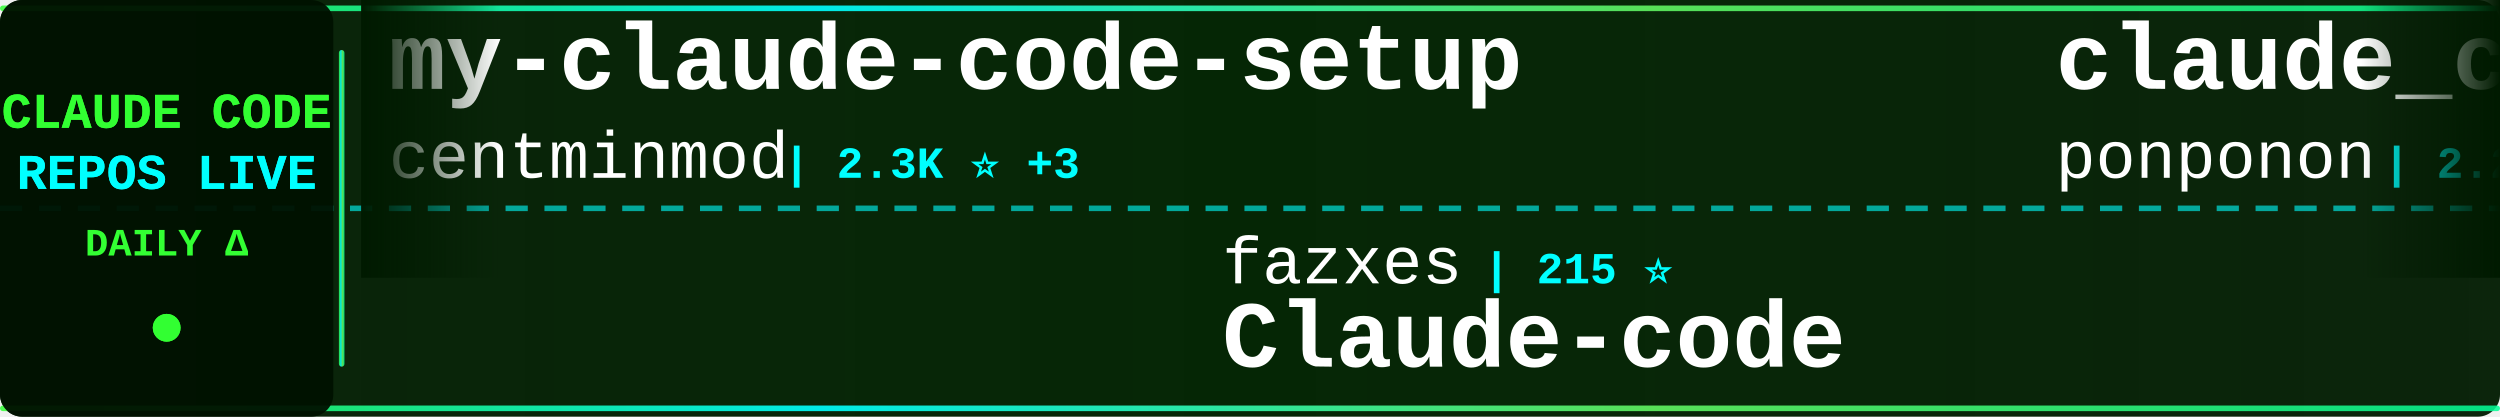
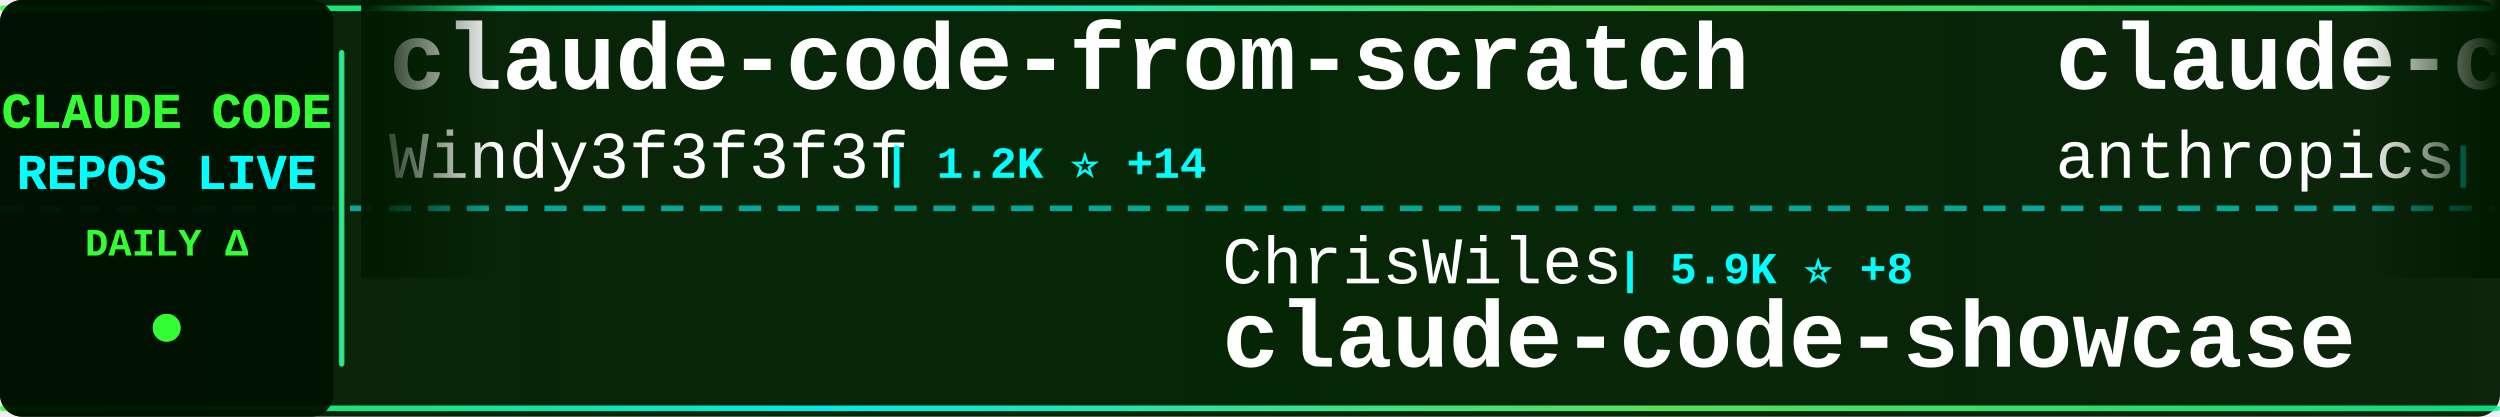
<svg xmlns="http://www.w3.org/2000/svg" width="900" height="150">
  <defs>
    <linearGradient id="tickerBg" x1="0%" y1="0%" x2="100%" y2="0%">
      <stop offset="0%" style="stop-color:#001a00;stop-opacity:0.95" />
      <stop offset="50%" style="stop-color:#002200;stop-opacity:0.98" />
      <stop offset="100%" style="stop-color:#001a00;stop-opacity:0.95" />
    </linearGradient>
    <linearGradient id="borderGrad" x1="0%" y1="0%" x2="100%" y2="0%">
      <stop offset="0%" style="stop-color:#33ff33;stop-opacity:0.85">
        <animate attributeName="stop-opacity" values="0.85;1;0.85" dur="2s" repeatCount="indefinite" />
      </stop>
      <stop offset="33%" style="stop-color:#00ffff;stop-opacity:0.9">
        <animate attributeName="stop-opacity" values="0.9;1;0.9" dur="2.2s" repeatCount="indefinite" />
      </stop>
      <stop offset="66%" style="stop-color:#66ff66;stop-opacity:0.85">
        <animate attributeName="stop-opacity" values="0.85;1;0.85" dur="1.8s" repeatCount="indefinite" />
      </stop>
      <stop offset="100%" style="stop-color:#00ff99;stop-opacity:0.85">
        <animate attributeName="stop-opacity" values="0.85;1;0.85" dur="2s" repeatCount="indefinite" />
      </stop>
    </linearGradient>
    <filter id="textGlow">
      <feGaussianBlur stdDeviation="0.1" result="coloredBlur" />
      <feMerge>
        <feMergeNode in="coloredBlur" />
        <feMergeNode in="SourceGraphic" />
      </feMerge>
    </filter>
    <filter id="metricGlow">
      <feGaussianBlur stdDeviation="0.2" result="coloredBlur" />
      <feMerge>
        <feMergeNode in="coloredBlur" />
        <feMergeNode in="SourceGraphic" />
      </feMerge>
    </filter>
    <linearGradient id="leftFade" x1="0%" y1="0%" x2="100%" y2="0%">
      <stop offset="0%" style="stop-color:#001a00;stop-opacity:1" />
      <stop offset="100%" style="stop-color:#001a00;stop-opacity:0" />
    </linearGradient>
    <linearGradient id="rightFade" x1="0%" y1="0%" x2="100%" y2="0%">
      <stop offset="0%" style="stop-color:#001a00;stop-opacity:0" />
      <stop offset="100%" style="stop-color:#001a00;stop-opacity:1" />
    </linearGradient>
  </defs>
  <rect width="900" height="150" fill="url(#tickerBg)" rx="8" />
  <rect x="0" y="2" width="900" height="2" fill="url(#borderGrad)" rx="1" />
  <rect x="0" y="146" width="900" height="2" fill="url(#borderGrad)" rx="1" />
  <line x1="0" y1="75" x2="900" y2="75" stroke="#00ffff" stroke-width="2" stroke-dasharray="8 6" opacity="0.6" />
  <rect x="0" y="0" width="120" height="150" fill="#001100" opacity="0.95" rx="8" />
  <text x="60" y="46" font-family="'Courier New', monospace" font-size="18" font-weight="bold" fill="#33ff33" text-anchor="middle" filter="url(#textGlow)">
    CLAUDE CODE
  </text>
  <text x="60" y="68" font-family="'Courier New', monospace" font-size="18" font-weight="bold" fill="#00ffff" text-anchor="middle" filter="url(#textGlow)">
    REPOS LIVE
  </text>
  <text x="60" y="92" font-family="'Courier New', monospace" font-size="14" font-weight="bold" fill="#33ff33" text-anchor="middle">
    DAILY Δ
  </text>
  <circle cx="60" cy="118" r="5" fill="#33ff33" filter="url(#metricGlow)">
    <animate attributeName="r" values="4;6;4" dur="1.5s" repeatCount="indefinite" />
    <animate attributeName="opacity" values="0.6;1;0.6" dur="1.5s" repeatCount="indefinite" />
  </circle>
  <rect x="122" y="18" width="2" height="114" fill="url(#borderGrad)" rx="1" />
  <clipPath id="tickerClip">
    <rect x="130" y="0" width="770" height="150" />
  </clipPath>
  <g clip-path="url(#tickerClip)">
    <g id="tickerItems">
      <animateTransform attributeName="transform" attributeType="XML" type="translate" from="0 0" to="-3000 0" dur="54s" repeatCount="indefinite" />
      <g transform="translate(0, 0)">
-         <text x="140" y="32" font-family="'Courier New', monospace" font-size="34" font-weight="bold" fill="#ffffff">my-claude-code-setup</text>
-         <text x="140" y="64" font-family="'Courier New', monospace" font-size="24" font-weight="normal" fill="#ffffff" opacity="1.0">centminmod</text>
-         <text x="282" y="64" font-family="'Courier New', monospace" font-size="16" font-weight="bold" fill="#00ffff"> | 2.3K ⭐ +3</text>
+         <text x="140" y="32" font-family="'Courier New', monospace" font-size="34" font-weight="bold" fill="#ffffff">claude-code-from-scratch</text>
+         <text x="140" y="64" font-family="'Courier New', monospace" font-size="24" font-weight="normal" fill="#ffffff" opacity="1.0">Windy3f3f3f3f</text>
+         <text x="318" y="64" font-family="'Courier New', monospace" font-size="16" font-weight="bold" fill="#00ffff"> | 1.2K ⭐ +14</text>
      </g>
      <g transform="translate(300, 0)">
-         <text x="140" y="102" font-family="'Courier New', monospace" font-size="24" font-weight="normal" fill="#ffffff" opacity="1.0">fazxes</text>
-         <text x="234" y="102" font-family="'Courier New', monospace" font-size="16" font-weight="bold" fill="#00ffff"> | 215 ⭐</text>
-         <text x="140" y="132" font-family="'Courier New', monospace" font-size="34" font-weight="bold" fill="#ffffff">Claude-code</text>
+         <text x="140" y="102" font-family="'Courier New', monospace" font-size="24" font-weight="normal" fill="#ffffff" opacity="1.0">ChrisWiles</text>
+         <text x="282" y="102" font-family="'Courier New', monospace" font-size="16" font-weight="bold" fill="#00ffff"> | 5.9K ⭐ +8</text>
+         <text x="140" y="132" font-family="'Courier New', monospace" font-size="34" font-weight="bold" fill="#ffffff">claude-code-showcase</text>
      </g>
      <g transform="translate(600, 0)">
-         <text x="140" y="32" font-family="'Courier New', monospace" font-size="34" font-weight="bold" fill="#ffffff">claude_code_src</text>
-         <text x="140" y="64" font-family="'Courier New', monospace" font-size="24" font-weight="normal" fill="#ffffff" opacity="1.0">ponponon</text>
-         <text x="258" y="64" font-family="'Courier New', monospace" font-size="16" font-weight="bold" fill="#00ffff"> | 2.2K ⭐ +1</text>
+         <text x="140" y="32" font-family="'Courier New', monospace" font-size="34" font-weight="bold" fill="#ffffff">claude-code-action</text>
+         <text x="140" y="64" font-family="'Courier New', monospace" font-size="24" font-weight="normal" fill="#ffffff" opacity="1.0">anthropics</text>
+         <text x="282" y="64" font-family="'Courier New', monospace" font-size="16" font-weight="bold" fill="#00ffff"> | 7.5K ⭐ +20</text>
      </g>
      <g transform="translate(900, 0)">
-         <text x="140" y="102" font-family="'Courier New', monospace" font-size="24" font-weight="normal" fill="#ffffff" opacity="1.0">forrestchang</text>
-         <text x="306" y="102" font-family="'Courier New', monospace" font-size="16" font-weight="bold" fill="#00ffff"> | 127.1K ⭐ +1.7K</text>
-         <text x="140" y="132" font-family="'Courier New', monospace" font-size="34" font-weight="bold" fill="#ffffff">andrej-karpathy-skills</text>
+         <text x="140" y="102" font-family="'Courier New', monospace" font-size="24" font-weight="normal" fill="#ffffff" opacity="1.0">777genius</text>
+         <text x="270" y="102" font-family="'Courier New', monospace" font-size="16" font-weight="bold" fill="#00ffff"> | 911 ⭐</text>
+         <text x="140" y="132" font-family="'Courier New', monospace" font-size="34" font-weight="bold" fill="#ffffff">claude-code-source-code</text>
      </g>
      <g transform="translate(1200, 0)">
-         <text x="140" y="32" font-family="'Courier New', monospace" font-size="34" font-weight="bold" fill="#ffffff">claude-code-sub-agents</text>
-         <text x="140" y="64" font-family="'Courier New', monospace" font-size="24" font-weight="normal" fill="#ffffff" opacity="1.0">lst97</text>
-         <text x="222" y="64" font-family="'Courier New', monospace" font-size="16" font-weight="bold" fill="#00ffff"> | 1.6K ⭐ +1</text>
+         <text x="140" y="32" font-family="'Courier New', monospace" font-size="34" font-weight="bold" fill="#ffffff">claude-code-workflows</text>
+         <text x="140" y="64" font-family="'Courier New', monospace" font-size="24" font-weight="normal" fill="#ffffff" opacity="1.0">OneRedOak</text>
+         <text x="270" y="64" font-family="'Courier New', monospace" font-size="16" font-weight="bold" fill="#00ffff"> | 3.8K ⭐</text>
      </g>
      <g transform="translate(1500, 0)">
-         <text x="140" y="102" font-family="'Courier New', monospace" font-size="24" font-weight="normal" fill="#ffffff" opacity="1.0">darcyegb</text>
-         <text x="258" y="102" font-family="'Courier New', monospace" font-size="16" font-weight="bold" fill="#00ffff"> | 690 ⭐ +1</text>
-         <text x="140" y="132" font-family="'Courier New', monospace" font-size="34" font-weight="bold" fill="#ffffff">ClaudeCodeAgents</text>
+         <text x="140" y="102" font-family="'Courier New', monospace" font-size="24" font-weight="normal" fill="#ffffff" opacity="1.0">lintsinghua</text>
+         <text x="294" y="102" font-family="'Courier New', monospace" font-size="16" font-weight="bold" fill="#00ffff"> | 3.2K ⭐ +30</text>
+         <text x="140" y="132" font-family="'Courier New', monospace" font-size="34" font-weight="bold" fill="#ffffff">claude-code-book</text>
      </g>
      <g transform="translate(1800, 0)">
-         <text x="140" y="32" font-family="'Courier New', monospace" font-size="34" font-weight="bold" fill="#ffffff">edmunds-claude-code</text>
-         <text x="140" y="64" font-family="'Courier New', monospace" font-size="24" font-weight="normal" fill="#ffffff" opacity="1.0">edmund-io</text>
-         <text x="270" y="64" font-family="'Courier New', monospace" font-size="16" font-weight="bold" fill="#00ffff"> | 1.4K ⭐ +3</text>
+         <text x="140" y="32" font-family="'Courier New', monospace" font-size="34" font-weight="bold" fill="#ffffff">oh-my-claudecode</text>
+         <text x="140" y="64" font-family="'Courier New', monospace" font-size="24" font-weight="normal" fill="#ffffff" opacity="1.0">Yeachan-Heo</text>
+         <text x="294" y="64" font-family="'Courier New', monospace" font-size="16" font-weight="bold" fill="#00ffff"> | 33.6K ⭐ +153</text>
      </g>
      <g transform="translate(2100, 0)">
-         <text x="140" y="102" font-family="'Courier New', monospace" font-size="24" font-weight="normal" fill="#ffffff" opacity="1.0">musistudio</text>
-         <text x="282" y="102" font-family="'Courier New', monospace" font-size="16" font-weight="bold" fill="#00ffff"> | 33.9K ⭐ +48</text>
-         <text x="140" y="132" font-family="'Courier New', monospace" font-size="34" font-weight="bold" fill="#ffffff">claude-code-router</text>
+         <text x="140" y="102" font-family="'Courier New', monospace" font-size="24" font-weight="normal" fill="#ffffff" opacity="1.0">Piebald-AI</text>
+         <text x="282" y="102" font-family="'Courier New', monospace" font-size="16" font-weight="bold" fill="#00ffff"> | 10.2K ⭐ +33</text>
+         <text x="140" y="132" font-family="'Courier New', monospace" font-size="34" font-weight="bold" fill="#ffffff">claude-code-system-promp...</text>
      </g>
      <g transform="translate(2400, 0)">
-         <text x="140" y="32" font-family="'Courier New', monospace" font-size="34" font-weight="bold" fill="#ffffff">claude-code-book</text>
-         <text x="140" y="64" font-family="'Courier New', monospace" font-size="24" font-weight="normal" fill="#ffffff" opacity="1.0">lintsinghua</text>
-         <text x="294" y="64" font-family="'Courier New', monospace" font-size="16" font-weight="bold" fill="#00ffff"> | 3.2K ⭐ +29</text>
+         <text x="140" y="32" font-family="'Courier New', monospace" font-size="34" font-weight="bold" fill="#ffffff">claude-code</text>
+         <text x="140" y="64" font-family="'Courier New', monospace" font-size="24" font-weight="normal" fill="#ffffff" opacity="1.0">isboyjc</text>
+         <text x="246" y="64" font-family="'Courier New', monospace" font-size="16" font-weight="bold" fill="#00ffff"> | 157 ⭐ +1</text>
      </g>
      <g transform="translate(2700, 0)">
-         <text x="140" y="102" font-family="'Courier New', monospace" font-size="24" font-weight="normal" fill="#ffffff" opacity="1.0">pedrohcgs</text>
-         <text x="270" y="102" font-family="'Courier New', monospace" font-size="16" font-weight="bold" fill="#00ffff"> | 1.1K ⭐ +1</text>
-         <text x="140" y="132" font-family="'Courier New', monospace" font-size="34" font-weight="bold" fill="#ffffff">claude-code-my-workflow</text>
+         <text x="140" y="102" font-family="'Courier New', monospace" font-size="24" font-weight="normal" fill="#ffffff" opacity="1.0">claude-code-best</text>
+         <text x="354" y="102" font-family="'Courier New', monospace" font-size="16" font-weight="bold" fill="#00ffff"> | 18.1K ⭐ +72</text>
+         <text x="140" y="132" font-family="'Courier New', monospace" font-size="34" font-weight="bold" fill="#ffffff">claude-code</text>
      </g>
      <g transform="translate(3000, 0)">
-         <text x="140" y="32" font-family="'Courier New', monospace" font-size="34" font-weight="bold" fill="#ffffff">my-claude-code-setup</text>
-         <text x="140" y="64" font-family="'Courier New', monospace" font-size="24" font-weight="normal" fill="#ffffff" opacity="1.0">centminmod</text>
-         <text x="282" y="64" font-family="'Courier New', monospace" font-size="16" font-weight="bold" fill="#00ffff"> | 2.3K ⭐ +3</text>
+         <text x="140" y="32" font-family="'Courier New', monospace" font-size="34" font-weight="bold" fill="#ffffff">claude-code-from-scratch</text>
+         <text x="140" y="64" font-family="'Courier New', monospace" font-size="24" font-weight="normal" fill="#ffffff" opacity="1.0">Windy3f3f3f3f</text>
+         <text x="318" y="64" font-family="'Courier New', monospace" font-size="16" font-weight="bold" fill="#00ffff"> | 1.2K ⭐ +14</text>
      </g>
      <g transform="translate(3300, 0)">
-         <text x="140" y="102" font-family="'Courier New', monospace" font-size="24" font-weight="normal" fill="#ffffff" opacity="1.0">fazxes</text>
-         <text x="234" y="102" font-family="'Courier New', monospace" font-size="16" font-weight="bold" fill="#00ffff"> | 215 ⭐</text>
-         <text x="140" y="132" font-family="'Courier New', monospace" font-size="34" font-weight="bold" fill="#ffffff">Claude-code</text>
+         <text x="140" y="102" font-family="'Courier New', monospace" font-size="24" font-weight="normal" fill="#ffffff" opacity="1.0">ChrisWiles</text>
+         <text x="282" y="102" font-family="'Courier New', monospace" font-size="16" font-weight="bold" fill="#00ffff"> | 5.9K ⭐ +8</text>
+         <text x="140" y="132" font-family="'Courier New', monospace" font-size="34" font-weight="bold" fill="#ffffff">claude-code-showcase</text>
      </g>
      <g transform="translate(3600, 0)">
-         <text x="140" y="32" font-family="'Courier New', monospace" font-size="34" font-weight="bold" fill="#ffffff">claude_code_src</text>
-         <text x="140" y="64" font-family="'Courier New', monospace" font-size="24" font-weight="normal" fill="#ffffff" opacity="1.0">ponponon</text>
-         <text x="258" y="64" font-family="'Courier New', monospace" font-size="16" font-weight="bold" fill="#00ffff"> | 2.2K ⭐ +1</text>
+         <text x="140" y="32" font-family="'Courier New', monospace" font-size="34" font-weight="bold" fill="#ffffff">claude-code-action</text>
+         <text x="140" y="64" font-family="'Courier New', monospace" font-size="24" font-weight="normal" fill="#ffffff" opacity="1.0">anthropics</text>
+         <text x="282" y="64" font-family="'Courier New', monospace" font-size="16" font-weight="bold" fill="#00ffff"> | 7.5K ⭐ +20</text>
      </g>
      <g transform="translate(3900, 0)">
-         <text x="140" y="102" font-family="'Courier New', monospace" font-size="24" font-weight="normal" fill="#ffffff" opacity="1.0">forrestchang</text>
-         <text x="306" y="102" font-family="'Courier New', monospace" font-size="16" font-weight="bold" fill="#00ffff"> | 127.1K ⭐ +1.7K</text>
-         <text x="140" y="132" font-family="'Courier New', monospace" font-size="34" font-weight="bold" fill="#ffffff">andrej-karpathy-skills</text>
+         <text x="140" y="102" font-family="'Courier New', monospace" font-size="24" font-weight="normal" fill="#ffffff" opacity="1.0">777genius</text>
+         <text x="270" y="102" font-family="'Courier New', monospace" font-size="16" font-weight="bold" fill="#00ffff"> | 911 ⭐</text>
+         <text x="140" y="132" font-family="'Courier New', monospace" font-size="34" font-weight="bold" fill="#ffffff">claude-code-source-code</text>
      </g>
    </g>
  </g>
  <rect x="130" y="0" width="50" height="100" fill="url(#leftFade)" />
  <rect x="850" y="0" width="50" height="100" fill="url(#rightFade)" />
</svg>
